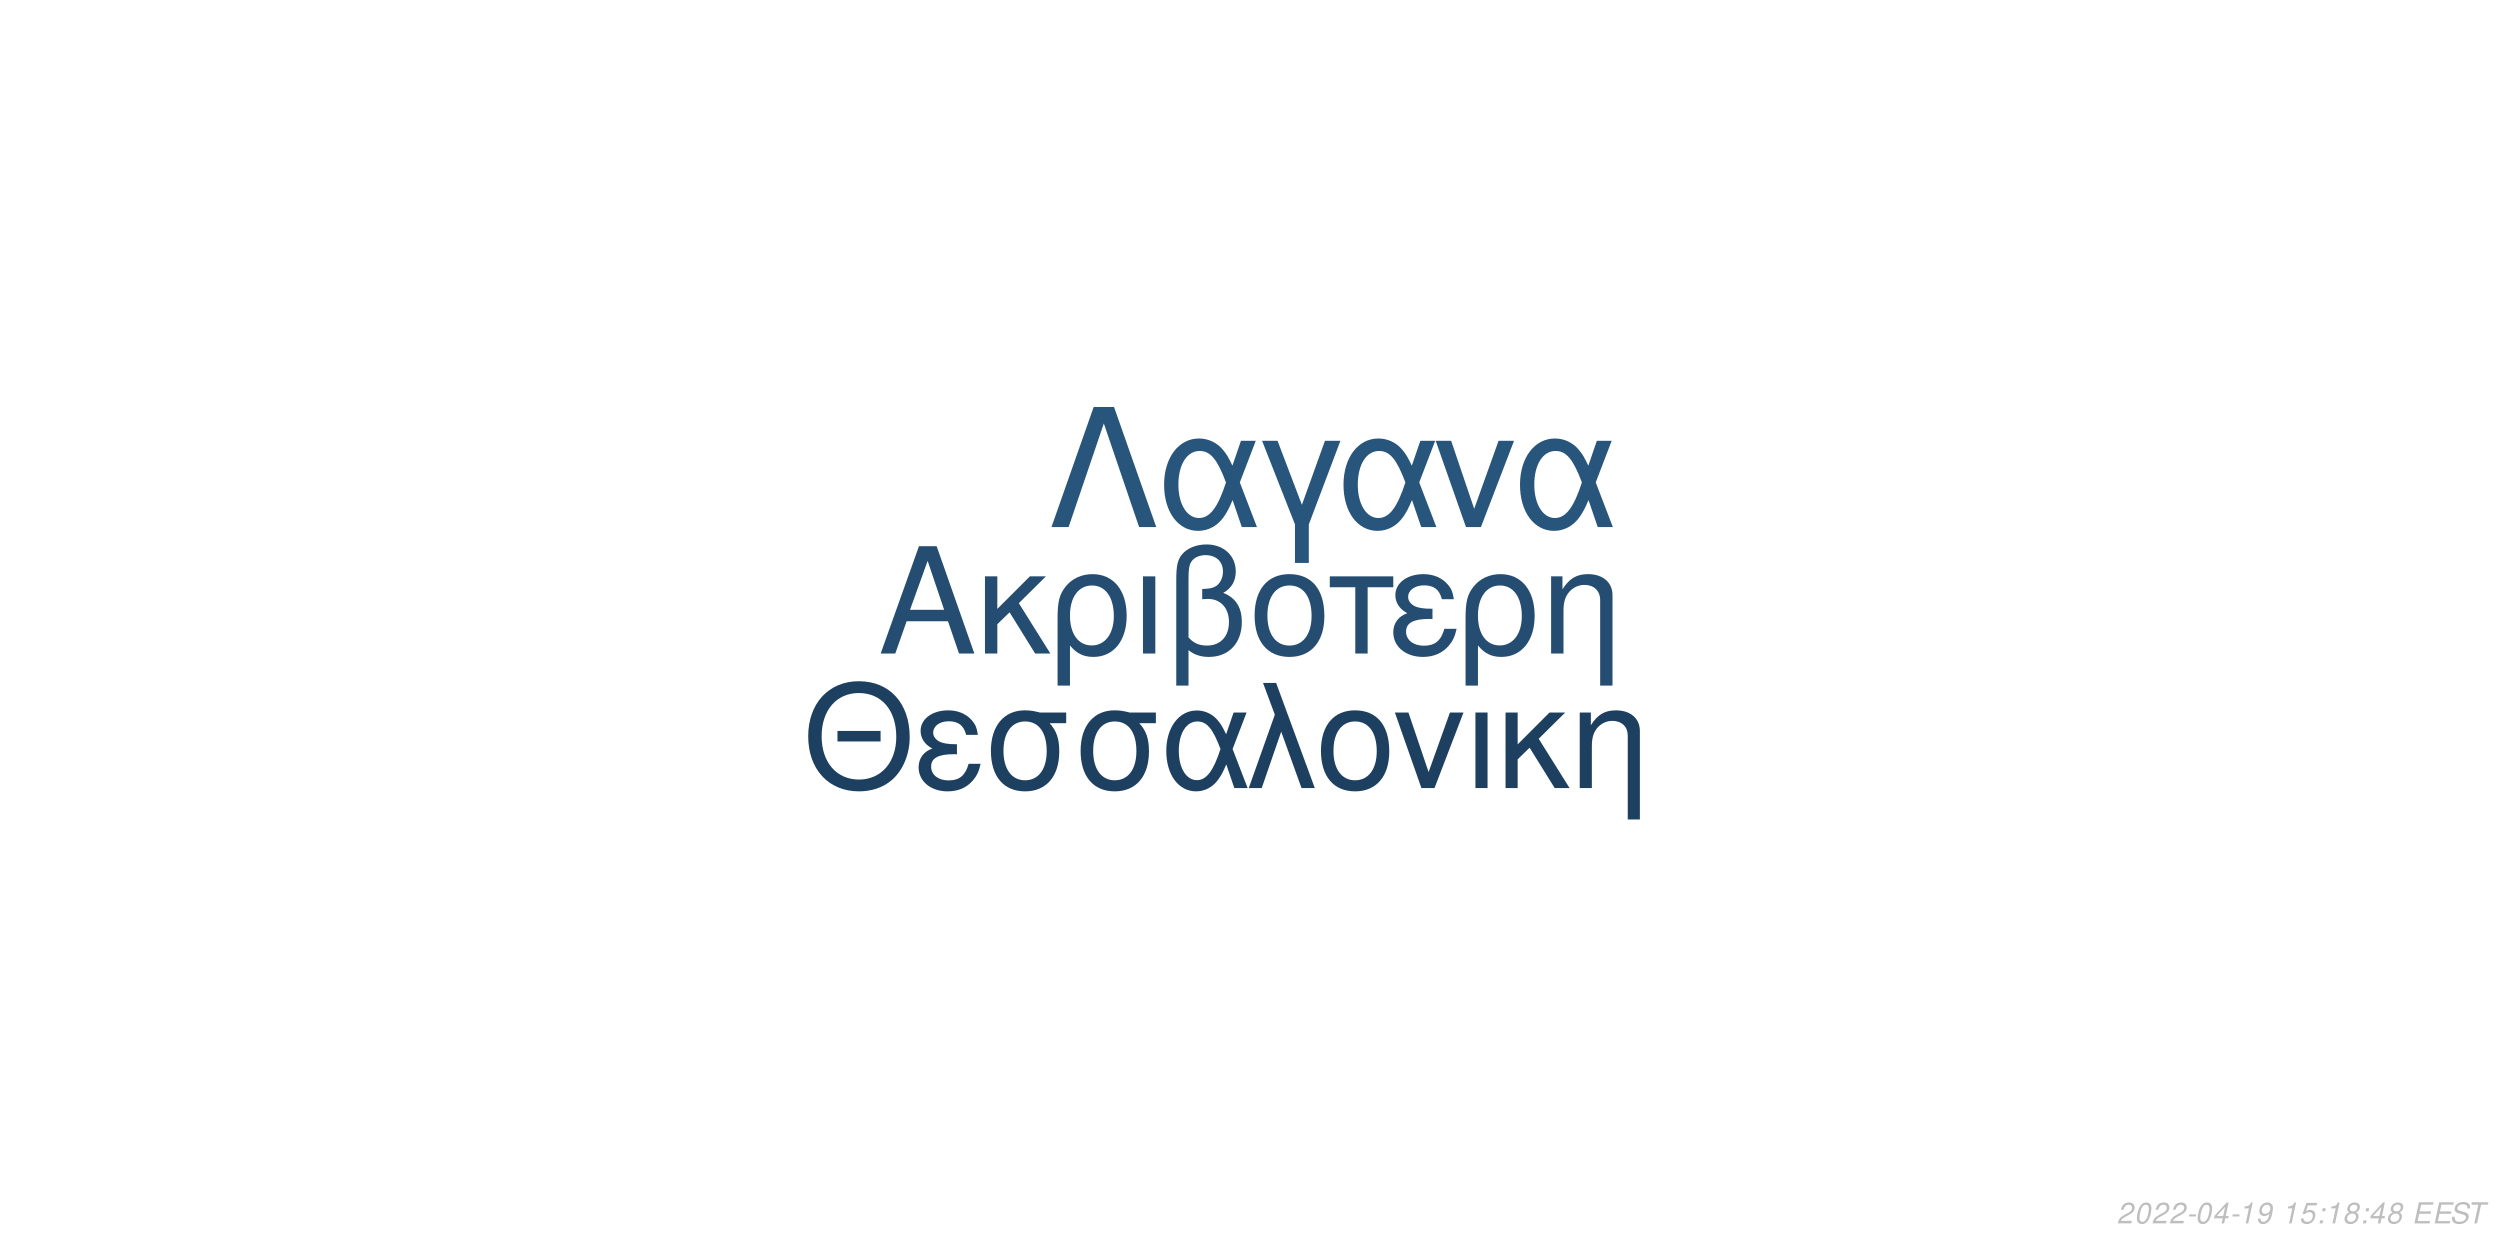
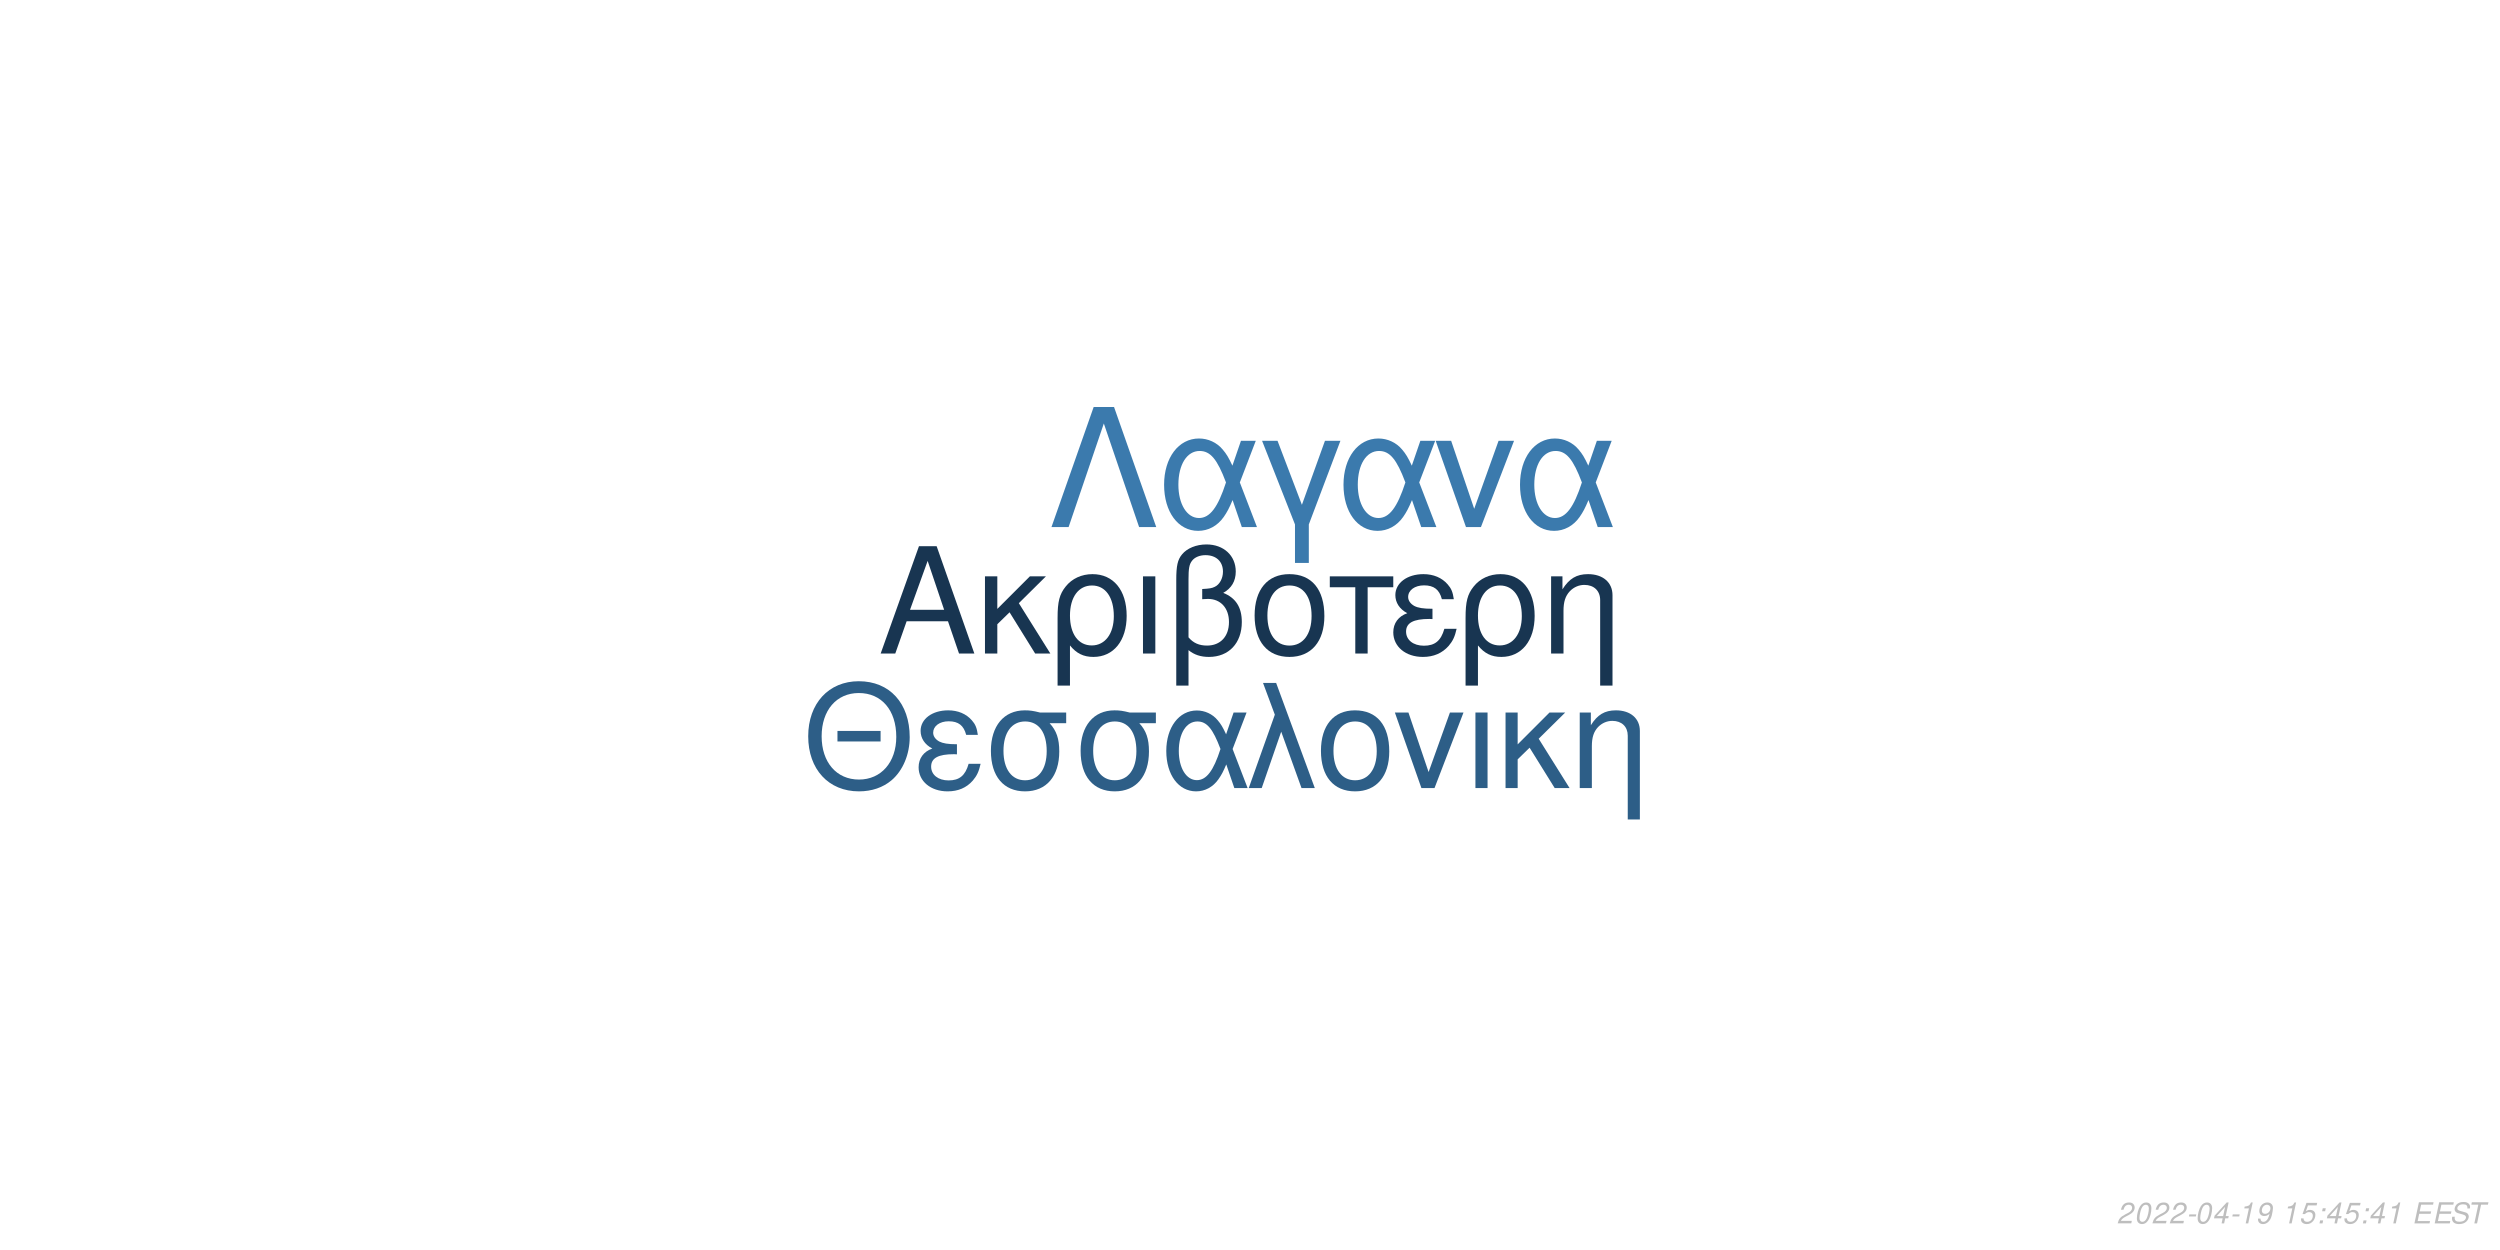
<svg xmlns="http://www.w3.org/2000/svg" xmlns:xlink="http://www.w3.org/1999/xlink" width="864pt" height="432pt" viewBox="0 0 864 432" version="1.1">
  <defs>
    <g>
      <symbol overflow="visible" id="glyph0-0">
        <path style="stroke:none;" d="" />
      </symbol>
      <symbol overflow="visible" id="glyph0-1">
        <path style="stroke:none;" d="M 24.125 -11.141 L 27.938 0 L 33.234 0 L 20.203 -37.094 L 14.094 -37.094 L 0.859 0 L 5.906 0 L 9.828 -11.141 Z M 22.797 -15.109 L 11 -15.109 L 17.094 -32.016 Z M 22.797 -15.109 " />
      </symbol>
      <symbol overflow="visible" id="glyph0-2">
        <path style="stroke:none;" d="M 7.172 -15.422 L 7.172 -26.672 L 2.906 -26.672 L 2.906 0 L 7.172 0 L 7.172 -10.125 L 11.406 -14.25 L 20.25 0 L 25.5 0 L 14.609 -17.406 L 23.969 -26.672 L 18.422 -26.672 Z M 7.172 -15.422 " />
      </symbol>
      <symbol overflow="visible" id="glyph0-3">
        <path style="stroke:none;" d="M 3 11.094 L 7.281 11.094 L 7.281 -2.797 C 9.516 -0.047 11.953 1.172 15.375 1.172 C 22.344 1.172 26.875 -4.422 26.875 -13.031 C 26.875 -21.891 22.297 -27.438 15.062 -27.438 C 11.297 -27.438 7.984 -25.906 5.797 -23.156 C 3.672 -20.516 3 -17.969 3 -12.359 Z M 14.906 -23.516 C 19.547 -23.516 22.438 -19.438 22.438 -12.922 C 22.438 -6.812 19.391 -2.797 14.812 -2.797 C 10.172 -2.797 7.281 -6.766 7.281 -13.125 C 7.281 -19.484 10.234 -23.516 14.906 -23.516 Z M 14.906 -23.516 " />
      </symbol>
      <symbol overflow="visible" id="glyph0-4">
        <path style="stroke:none;" d="M 3.516 0 L 7.781 0 L 7.781 -26.672 L 3.516 -26.672 Z M 3.516 0 " />
      </symbol>
      <symbol overflow="visible" id="glyph0-5">
        <path style="stroke:none;" d="M 4.016 11.094 L 8.25 11.094 L 8.25 -1.172 C 10.172 0.406 12.422 1.172 15.312 1.172 C 22.188 1.172 26.672 -3.609 26.672 -10.891 C 26.672 -15.984 24.578 -19.234 20.25 -20.969 C 23.109 -22.547 24.578 -25.031 24.578 -28.344 C 24.578 -33.844 20.406 -37.703 14.453 -37.703 C 10.938 -37.703 7.734 -36.391 6 -34.25 C 4.484 -32.422 4.016 -30.328 4.016 -25.391 Z M 8.25 -25.656 C 8.25 -29.359 8.5 -30.844 9.469 -32.062 C 10.375 -33.281 12.156 -34 14.094 -34 C 17.812 -34 20.156 -31.812 20.156 -28.297 C 20.156 -25.953 18.984 -23.812 17.297 -23.047 C 16.281 -22.547 15.469 -22.438 12.984 -22.297 L 12.984 -18.781 C 13.734 -18.828 14.344 -18.875 14.969 -18.875 C 19.344 -18.875 22.234 -15.719 22.234 -10.891 C 22.234 -5.906 19.281 -2.75 14.656 -2.75 C 11.953 -2.75 9.922 -3.609 8.25 -5.594 Z M 8.25 -25.656 " />
      </symbol>
      <symbol overflow="visible" id="glyph0-6">
        <path style="stroke:none;" d="M 14.094 -27.438 C 6.562 -27.438 2.094 -22.094 2.094 -13.125 C 2.094 -4.125 6.562 1.172 14.141 1.172 C 21.672 1.172 26.203 -4.172 26.203 -12.922 C 26.203 -22.188 21.828 -27.438 14.094 -27.438 Z M 14.141 -23.516 C 18.938 -23.516 21.781 -19.594 21.781 -12.984 C 21.781 -6.672 18.828 -2.75 14.141 -2.75 C 9.422 -2.75 6.516 -6.672 6.516 -13.125 C 6.516 -19.594 9.422 -23.516 14.141 -23.516 Z M 14.141 -23.516 " />
      </symbol>
      <symbol overflow="visible" id="glyph0-7">
        <path style="stroke:none;" d="M 7.891 0 L 12.156 0 L 12.156 -22.906 L 21.016 -22.906 L 21.016 -26.672 L -0.922 -26.672 L -0.922 -22.906 L 7.891 -22.906 Z M 7.891 0 " />
      </symbol>
      <symbol overflow="visible" id="glyph0-8">
        <path style="stroke:none;" d="M 14.562 -15.469 C 11.344 -15.469 9.562 -15.781 8.297 -16.438 C 6.922 -17.203 6.156 -18.328 6.156 -19.547 C 6.156 -21.891 8.453 -23.562 11.656 -23.562 C 15.062 -23.562 16.953 -22.094 17.812 -18.781 L 21.938 -18.781 C 21.578 -21.266 21.062 -22.5 19.797 -23.922 C 17.812 -26.203 14.906 -27.438 11.453 -27.438 C 5.797 -27.438 1.734 -24.375 1.734 -20.203 C 1.734 -17.609 3.156 -15.375 5.859 -13.938 C 2.797 -12.875 1.016 -10.484 1.016 -7.328 C 1.016 -2.391 5.297 1.172 11.25 1.172 C 14.969 1.172 17.906 -0.109 20.156 -2.641 C 21.578 -4.328 22.297 -5.797 22.906 -8.547 L 18.672 -8.547 C 17.5 -4.422 15.422 -2.703 11.609 -2.703 C 7.938 -2.703 5.438 -4.688 5.438 -7.578 C 5.438 -10.578 7.938 -11.953 13.484 -11.953 C 13.641 -11.953 14.094 -11.953 14.562 -11.906 Z M 14.562 -15.469 " />
      </symbol>
      <symbol overflow="visible" id="glyph0-9">
        <path style="stroke:none;" d="M 3.562 -26.672 L 3.562 0 L 7.844 0 L 7.844 -14.703 C 7.844 -17.906 8.5 -19.891 10.031 -21.531 C 11.406 -22.953 13.188 -23.719 15.062 -23.719 C 18.375 -23.719 20.516 -21.672 20.516 -18.469 L 20.516 11.094 L 24.781 11.094 L 24.781 -20.156 C 24.781 -24.578 21.469 -27.438 16.328 -27.438 C 12.359 -27.438 9.828 -25.906 7.484 -22.188 L 7.484 -26.672 Z M 3.562 -26.672 " />
      </symbol>
      <symbol overflow="visible" id="glyph1-0">
        <path style="stroke:none;" d="" />
      </symbol>
      <symbol overflow="visible" id="glyph1-1">
        <path style="stroke:none;" d="M 26.859 -19.734 L 11.953 -19.734 L 11.953 -16.094 L 26.859 -16.094 Z M 19.328 -36.922 C 8.922 -36.922 1.844 -29.25 1.844 -17.891 C 1.844 -6.484 8.875 1.141 19.391 1.141 C 23.812 1.141 27.703 -0.203 30.641 -2.688 C 34.578 -6.031 36.922 -11.656 36.922 -17.594 C 36.922 -29.297 30 -36.922 19.328 -36.922 Z M 19.328 -32.844 C 27.203 -32.844 32.281 -26.906 32.281 -17.688 C 32.281 -8.922 27.062 -2.938 19.391 -2.938 C 11.609 -2.938 6.484 -8.922 6.484 -17.891 C 6.484 -26.859 11.609 -32.844 19.328 -32.844 Z M 19.328 -32.844 " />
      </symbol>
      <symbol overflow="visible" id="glyph1-2">
        <path style="stroke:none;" d="M 14.25 -15.141 C 11.109 -15.141 9.375 -15.453 8.125 -16.094 C 6.781 -16.844 6.031 -17.938 6.031 -19.141 C 6.031 -21.422 8.266 -23.078 11.406 -23.078 C 14.75 -23.078 16.594 -21.625 17.438 -18.391 L 21.469 -18.391 C 21.125 -20.828 20.625 -22.031 19.391 -23.422 C 17.438 -25.656 14.594 -26.859 11.219 -26.859 C 5.688 -26.859 1.688 -23.875 1.688 -19.781 C 1.688 -17.234 3.094 -15.047 5.734 -13.656 C 2.734 -12.609 1 -10.266 1 -7.172 C 1 -2.344 5.188 1.141 11.016 1.141 C 14.656 1.141 17.547 -0.094 19.734 -2.594 C 21.125 -4.234 21.828 -5.688 22.422 -8.375 L 18.281 -8.375 C 17.141 -4.328 15.094 -2.641 11.359 -2.641 C 7.766 -2.641 5.328 -4.578 5.328 -7.422 C 5.328 -10.359 7.766 -11.703 13.203 -11.703 C 13.359 -11.703 13.797 -11.703 14.25 -11.656 Z M 14.25 -15.141 " />
      </symbol>
      <symbol overflow="visible" id="glyph1-3">
        <path style="stroke:none;" d="M 29 -26.109 L 19.938 -26.109 C 17.594 -26.703 16.438 -26.859 14.703 -26.859 C 7.469 -26.859 2.984 -21.469 2.984 -12.859 C 2.984 -4.031 7.375 1.141 14.797 1.141 C 22.172 1.141 26.609 -4.078 26.609 -12.656 C 26.609 -17.047 25.656 -19.828 23.266 -22.422 L 29 -22.422 Z M 14.797 -23.016 C 19.531 -23.016 22.266 -19.234 22.266 -12.75 C 22.266 -6.531 19.438 -2.688 14.797 -2.688 C 10.172 -2.688 7.328 -6.531 7.328 -12.859 C 7.328 -19.188 10.172 -23.016 14.797 -23.016 Z M 14.797 -23.016 " />
      </symbol>
      <symbol overflow="visible" id="glyph1-4">
        <path style="stroke:none;" d="M 29.344 -26.109 L 24.859 -26.109 L 22.266 -18.578 C 21.125 -21.031 20.484 -22.125 19.328 -23.469 C 17.547 -25.609 14.906 -26.812 12.156 -26.812 C 5.984 -26.812 1.594 -20.984 1.594 -12.812 C 1.594 -4.578 5.828 1.141 11.906 1.141 C 14.953 1.141 17.734 -0.344 19.625 -3.047 C 20.672 -4.531 21.281 -5.688 22.328 -8.172 L 25.109 0 L 29.703 0 L 24.516 -13.5 Z M 20.328 -13.5 C 17.891 -5.922 15.453 -2.734 12.156 -2.734 C 8.516 -2.734 5.922 -6.922 5.922 -12.812 C 5.922 -18.938 8.516 -23.016 12.359 -23.016 C 15.594 -23.016 17.688 -20.531 20.328 -13.5 Z M 20.328 -13.5 " />
      </symbol>
      <symbol overflow="visible" id="glyph1-5">
        <path style="stroke:none;" d="M 1.094 0 L 5.578 0 L 12.312 -19.484 L 19.328 0 L 23.922 0 L 10.562 -36.328 L 6.031 -36.328 L 10.109 -25.359 Z M 1.094 0 " />
      </symbol>
      <symbol overflow="visible" id="glyph1-6">
        <path style="stroke:none;" d="M 13.797 -26.859 C 6.422 -26.859 2.047 -21.625 2.047 -12.859 C 2.047 -4.031 6.422 1.141 13.859 1.141 C 21.234 1.141 25.656 -4.078 25.656 -12.656 C 25.656 -21.719 21.375 -26.859 13.797 -26.859 Z M 13.859 -23.016 C 18.531 -23.016 21.328 -19.188 21.328 -12.703 C 21.328 -6.531 18.438 -2.688 13.859 -2.688 C 9.219 -2.688 6.375 -6.531 6.375 -12.859 C 6.375 -19.188 9.219 -23.016 13.859 -23.016 Z M 13.859 -23.016 " />
      </symbol>
      <symbol overflow="visible" id="glyph1-7">
        <path style="stroke:none;" d="M 14.297 0 L 24.312 -26.109 L 19.625 -26.109 L 12.25 -5.531 L 5.281 -26.109 L 0.594 -26.109 L 9.766 0 Z M 14.297 0 " />
      </symbol>
      <symbol overflow="visible" id="glyph1-8">
        <path style="stroke:none;" d="M 3.438 0 L 7.625 0 L 7.625 -26.109 L 3.438 -26.109 Z M 3.438 0 " />
      </symbol>
      <symbol overflow="visible" id="glyph1-9">
        <path style="stroke:none;" d="M 7.031 -15.094 L 7.031 -26.109 L 2.844 -26.109 L 2.844 0 L 7.031 0 L 7.031 -9.922 L 11.156 -13.953 L 19.828 0 L 24.969 0 L 14.297 -17.047 L 23.469 -26.109 L 18.031 -26.109 Z M 7.031 -15.094 " />
      </symbol>
      <symbol overflow="visible" id="glyph1-10">
        <path style="stroke:none;" d="M 3.484 -26.109 L 3.484 0 L 7.672 0 L 7.672 -14.406 C 7.672 -17.547 8.328 -19.484 9.812 -21.078 C 11.156 -22.469 12.906 -23.219 14.75 -23.219 C 17.984 -23.219 20.078 -21.234 20.078 -18.094 L 20.078 10.859 L 24.266 10.859 L 24.266 -19.734 C 24.266 -24.062 21.031 -26.859 16 -26.859 C 12.109 -26.859 9.609 -25.359 7.328 -21.719 L 7.328 -26.109 Z M 3.484 -26.109 " />
      </symbol>
      <symbol overflow="visible" id="glyph2-0">
        <path style="stroke:none;" d="" />
      </symbol>
      <symbol overflow="visible" id="glyph2-1">
        <path style="stroke:none;" d="M 22.531 -41.484 L 15.484 -41.484 L 0.906 0 L 6.828 0 L 19 -35.797 L 31.188 0 L 37.109 0 Z M 22.531 -41.484 " />
      </symbol>
      <symbol overflow="visible" id="glyph2-2">
        <path style="stroke:none;" d="M 33.516 -29.812 L 28.391 -29.812 L 25.438 -21.219 C 24.125 -24.016 23.391 -25.266 22.078 -26.797 C 20.031 -29.25 17.016 -30.609 13.891 -30.609 C 6.828 -30.609 1.828 -23.953 1.828 -14.625 C 1.828 -5.234 6.656 1.312 13.594 1.312 C 17.078 1.312 20.266 -0.391 22.422 -3.469 C 23.609 -5.172 24.297 -6.484 25.5 -9.328 L 28.688 0 L 33.922 0 L 28 -15.422 Z M 23.219 -15.422 C 20.422 -6.766 17.641 -3.125 13.891 -3.125 C 9.734 -3.125 6.766 -7.906 6.766 -14.625 C 6.766 -21.625 9.734 -26.297 14.109 -26.297 C 17.812 -26.297 20.203 -23.453 23.219 -15.422 Z M 23.219 -15.422 " />
      </symbol>
      <symbol overflow="visible" id="glyph2-3">
        <path style="stroke:none;" d="M 12.062 12.406 L 16.844 12.406 L 16.844 -0.906 L 27.766 -29.812 L 22.422 -29.812 L 14.453 -7.688 L 6.031 -29.812 L 0.688 -29.812 L 12.062 -0.906 Z M 12.062 12.406 " />
      </symbol>
      <symbol overflow="visible" id="glyph2-4">
        <path style="stroke:none;" d="M 16.328 0 L 27.766 -29.812 L 22.422 -29.812 L 14 -6.312 L 6.031 -29.812 L 0.688 -29.812 L 11.156 0 Z M 16.328 0 " />
      </symbol>
      <symbol overflow="visible" id="glyph3-0">
        <path style="stroke:none;" d="" />
      </symbol>
      <symbol overflow="visible" id="glyph3-1">
        <path style="stroke:none;" d="M 5.234 -0.875 L 1.469 -0.875 C 1.641 -1.375 2.203 -1.891 3.109 -2.344 L 4.234 -2.938 C 5.562 -3.625 6.219 -4.469 6.219 -5.484 C 6.219 -5.938 6.062 -6.359 5.797 -6.656 C 5.469 -7.047 4.984 -7.234 4.312 -7.234 C 2.766 -7.234 1.891 -6.453 1.484 -4.734 L 2.375 -4.734 C 2.484 -5.188 2.609 -5.484 2.797 -5.75 C 3.094 -6.203 3.609 -6.453 4.188 -6.453 C 4.891 -6.453 5.344 -6.031 5.344 -5.375 C 5.344 -4.703 4.859 -4.094 4.016 -3.656 L 2.984 -3.125 C 1.234 -2.188 0.797 -1.656 0.344 -0.016 L 5.047 -0.016 Z M 5.234 -0.875 " />
      </symbol>
      <symbol overflow="visible" id="glyph3-2">
        <path style="stroke:none;" d="M 4.203 -7.234 C 3.375 -7.234 2.688 -6.812 2.125 -5.984 C 1.484 -5.047 0.984 -3.188 0.984 -1.734 C 0.984 -1.109 1.172 -0.562 1.484 -0.266 C 1.797 0.047 2.281 0.234 2.766 0.234 C 3.625 0.234 4.281 -0.156 4.859 -1.016 C 5.516 -1.953 6 -3.797 6 -5.266 C 6 -6.5 5.328 -7.234 4.203 -7.234 Z M 4.094 -6.453 C 4.734 -6.453 5.125 -5.984 5.125 -5.156 C 5.125 -4.203 4.781 -2.625 4.406 -1.812 C 3.984 -0.938 3.516 -0.547 2.875 -0.547 C 2.25 -0.547 1.875 -1.031 1.875 -1.828 C 1.875 -2.797 2.203 -4.344 2.594 -5.203 C 2.984 -6.047 3.453 -6.453 4.094 -6.453 Z M 4.094 -6.453 " />
      </symbol>
      <symbol overflow="visible" id="glyph3-3">
        <path style="stroke:none;" d="M 3.516 -3.125 L 1.125 -3.125 L 0.969 -2.406 L 3.359 -2.406 Z M 3.516 -3.125 " />
      </symbol>
      <symbol overflow="visible" id="glyph3-4">
        <path style="stroke:none;" d="M 3.625 -1.75 L 3.266 0 L 4.141 0 L 4.516 -1.75 L 5.562 -1.75 L 5.734 -2.531 L 4.688 -2.531 L 5.688 -7.234 L 5.016 -7.234 L 0.844 -2.672 L 0.641 -1.75 Z M 3.797 -2.531 L 1.594 -2.531 L 4.469 -5.703 Z M 3.797 -2.531 " />
      </symbol>
      <symbol overflow="visible" id="glyph3-5">
        <path style="stroke:none;" d="M 3.703 -5.188 L 2.594 0 L 3.469 0 L 5.016 -7.234 L 4.438 -7.234 C 3.906 -6.156 3.688 -6.016 2.234 -5.812 L 2.109 -5.188 Z M 3.703 -5.188 " />
      </symbol>
      <symbol overflow="visible" id="glyph3-6">
        <path style="stroke:none;" d="M 0.844 -1.656 C 0.844 -1.547 0.844 -1.438 0.844 -1.375 C 0.844 -0.406 1.531 0.234 2.578 0.234 C 3.203 0.234 3.766 0.016 4.297 -0.438 C 4.938 -1 5.312 -1.656 5.594 -2.719 C 5.844 -3.672 6.016 -4.766 6.016 -5.375 C 6.016 -5.844 5.844 -6.328 5.547 -6.656 C 5.203 -7.031 4.703 -7.234 4.062 -7.234 C 2.516 -7.234 1.297 -5.938 1.297 -4.266 C 1.297 -3.203 1.984 -2.547 3.047 -2.547 C 3.484 -2.547 3.953 -2.672 4.281 -2.891 C 4.406 -2.984 4.547 -3.078 4.828 -3.344 C 4.438 -1.484 3.703 -0.547 2.703 -0.547 C 2.109 -0.547 1.719 -0.938 1.719 -1.547 L 1.719 -1.656 Z M 3.953 -6.453 C 4.625 -6.453 5.141 -5.953 5.141 -5.281 C 5.141 -4.188 4.312 -3.312 3.297 -3.312 C 2.594 -3.312 2.172 -3.734 2.172 -4.453 C 2.172 -5.562 2.984 -6.453 3.953 -6.453 Z M 3.953 -6.453 " />
      </symbol>
      <symbol overflow="visible" id="glyph3-7">
        <path style="stroke:none;" d="" />
      </symbol>
      <symbol overflow="visible" id="glyph3-8">
        <path style="stroke:none;" d="M 6.297 -7.094 L 2.594 -7.094 L 1.234 -3.234 L 2.047 -3.234 C 2.656 -3.766 2.938 -3.906 3.531 -3.906 C 4.328 -3.906 4.797 -3.453 4.797 -2.688 C 4.797 -1.438 3.969 -0.547 2.828 -0.547 C 2.031 -0.547 1.609 -0.938 1.578 -1.734 L 0.703 -1.734 L 0.703 -1.516 C 0.703 -0.938 0.844 -0.547 1.188 -0.266 C 1.562 0.062 2.078 0.234 2.703 0.234 C 3.656 0.234 4.391 -0.156 4.984 -0.922 C 5.422 -1.5 5.672 -2.234 5.672 -2.953 C 5.672 -4 4.938 -4.672 3.812 -4.672 C 3.328 -4.672 2.906 -4.547 2.406 -4.234 L 3.109 -6.219 L 6.109 -6.219 Z M 6.297 -7.094 " />
      </symbol>
      <symbol overflow="visible" id="glyph3-9">
        <path style="stroke:none;" d="M 2.359 -1.031 L 1.312 -1.031 L 1.094 0 L 2.141 0 Z M 3.266 -5.234 L 2.219 -5.234 L 2 -4.203 L 3.047 -4.203 Z M 3.266 -5.234 " />
      </symbol>
      <symbol overflow="visible" id="glyph3-10">
-         <path style="stroke:none;" d="M 4.766 -3.797 C 5.078 -3.969 5.234 -4.078 5.438 -4.234 C 5.812 -4.594 6.062 -5.172 6.062 -5.734 C 6.062 -6.625 5.344 -7.234 4.266 -7.234 C 2.812 -7.234 1.703 -6.219 1.703 -4.875 C 1.703 -4.406 1.875 -4.125 2.359 -3.812 C 1.297 -3.312 0.75 -2.516 0.75 -1.469 C 0.75 -0.438 1.547 0.234 2.812 0.234 C 3.656 0.234 4.359 -0.094 4.938 -0.734 C 5.359 -1.234 5.609 -1.859 5.609 -2.438 C 5.609 -3.047 5.312 -3.516 4.766 -3.797 Z M 4.109 -6.453 C 4.797 -6.453 5.188 -6.125 5.188 -5.578 C 5.188 -5.266 5.062 -4.922 4.859 -4.672 C 4.562 -4.312 4.188 -4.156 3.656 -4.156 C 2.984 -4.156 2.594 -4.453 2.594 -4.984 C 2.594 -5.859 3.203 -6.453 4.109 -6.453 Z M 3.453 -3.406 C 4.234 -3.406 4.734 -2.984 4.734 -2.312 C 4.734 -1.312 3.922 -0.547 2.875 -0.547 C 2.125 -0.547 1.625 -0.969 1.625 -1.625 C 1.625 -2.609 2.438 -3.406 3.453 -3.406 Z M 3.453 -3.406 " />
+         <path style="stroke:none;" d="M 2.547 -3.312 L 6.5 -3.312 L 6.688 -4.141 L 2.719 -4.141 L 3.219 -6.469 L 7.344 -6.469 L 7.516 -7.297 L 2.453 -7.297 L 0.906 0 L 6.125 0 L 6.297 -0.812 L 2.016 -0.812 Z M 2.547 -3.312 " />
      </symbol>
      <symbol overflow="visible" id="glyph3-11">
-         <path style="stroke:none;" d="M 2.547 -3.312 L 6.5 -3.312 L 6.688 -4.141 L 2.719 -4.141 L 3.219 -6.469 L 7.344 -6.469 L 7.516 -7.297 L 2.453 -7.297 L 0.906 0 L 6.125 0 L 6.297 -0.812 L 2.016 -0.812 Z M 2.547 -3.312 " />
+         <path style="stroke:none;" d="M 7.062 -5.156 C 7.125 -5.438 7.141 -5.562 7.141 -5.703 C 7.141 -6.156 6.938 -6.594 6.594 -6.891 C 6.188 -7.25 5.656 -7.406 4.875 -7.406 C 3.844 -7.406 3.047 -7.125 2.5 -6.562 C 2.094 -6.141 1.781 -5.438 1.781 -4.922 C 1.781 -4.297 2.219 -3.766 2.891 -3.562 L 4.594 -3.094 C 5.406 -2.859 5.734 -2.578 5.734 -2.094 C 5.734 -1.781 5.547 -1.406 5.266 -1.141 C 4.844 -0.766 4.266 -0.578 3.453 -0.578 C 2.328 -0.578 1.812 -0.984 1.812 -1.906 C 1.812 -2.047 1.812 -2.125 1.844 -2.312 L 0.984 -2.312 C 0.906 -2.062 0.891 -1.906 0.891 -1.688 C 0.891 -0.484 1.797 0.234 3.297 0.234 C 4.359 0.234 5.234 -0.062 5.812 -0.609 C 6.344 -1.078 6.688 -1.797 6.688 -2.375 C 6.688 -2.641 6.609 -2.906 6.453 -3.156 C 6.234 -3.5 5.938 -3.703 5.469 -3.828 L 3.75 -4.312 C 2.984 -4.547 2.734 -4.734 2.734 -5.188 C 2.734 -5.547 2.875 -5.844 3.188 -6.109 C 3.547 -6.438 4.031 -6.594 4.703 -6.594 C 5.266 -6.594 5.688 -6.484 5.906 -6.297 C 6.094 -6.125 6.219 -5.797 6.219 -5.516 C 6.219 -5.422 6.203 -5.344 6.188 -5.156 Z M 7.062 -5.156 " />
      </symbol>
      <symbol overflow="visible" id="glyph3-12">
-         <path style="stroke:none;" d="M 7.062 -5.156 C 7.125 -5.438 7.141 -5.562 7.141 -5.703 C 7.141 -6.156 6.938 -6.594 6.594 -6.891 C 6.188 -7.25 5.656 -7.406 4.875 -7.406 C 3.844 -7.406 3.047 -7.125 2.5 -6.562 C 2.094 -6.141 1.781 -5.438 1.781 -4.922 C 1.781 -4.297 2.219 -3.766 2.891 -3.562 L 4.594 -3.094 C 5.406 -2.859 5.734 -2.578 5.734 -2.094 C 5.734 -1.781 5.547 -1.406 5.266 -1.141 C 4.844 -0.766 4.266 -0.578 3.453 -0.578 C 2.328 -0.578 1.812 -0.984 1.812 -1.906 C 1.812 -2.047 1.812 -2.125 1.844 -2.312 L 0.984 -2.312 C 0.906 -2.062 0.891 -1.906 0.891 -1.688 C 0.891 -0.484 1.797 0.234 3.297 0.234 C 4.359 0.234 5.234 -0.062 5.812 -0.609 C 6.344 -1.078 6.688 -1.797 6.688 -2.375 C 6.688 -2.641 6.609 -2.906 6.453 -3.156 C 6.234 -3.5 5.938 -3.703 5.469 -3.828 L 3.75 -4.312 C 2.984 -4.547 2.734 -4.734 2.734 -5.188 C 2.734 -5.547 2.875 -5.844 3.188 -6.109 C 3.547 -6.438 4.031 -6.594 4.703 -6.594 C 5.266 -6.594 5.688 -6.484 5.906 -6.297 C 6.094 -6.125 6.219 -5.797 6.219 -5.516 C 6.219 -5.422 6.203 -5.344 6.188 -5.156 Z M 7.062 -5.156 " />
-       </symbol>
-       <symbol overflow="visible" id="glyph3-13">
        <path style="stroke:none;" d="M 4.938 -6.469 L 7.312 -6.469 L 7.484 -7.297 L 1.75 -7.297 L 1.578 -6.469 L 3.984 -6.469 L 2.609 0 L 3.547 0 Z M 4.938 -6.469 " />
      </symbol>
    </g>
  </defs>
  <g id="surface1">
    <rect x="0" y="0" width="864" height="432" style="fill:rgb(100%,100%,100%);fill-opacity:1;stroke:none;" />
-     <g style="fill:rgb(14.118%,30.196%,44.314%);fill-opacity:1;">
+     <g style="fill:rgb(9.412%,20.784%,31.765%);fill-opacity:1;">
      <use xlink:href="#glyph0-1" x="303.5" y="225.861" />
      <use xlink:href="#glyph0-2" x="337.5" y="225.861" />
      <use xlink:href="#glyph0-3" x="362.5" y="225.861" />
      <use xlink:href="#glyph0-4" x="391.5" y="225.861" />
      <use xlink:href="#glyph0-5" x="402.5" y="225.861" />
      <use xlink:href="#glyph0-6" x="431.5" y="225.861" />
      <use xlink:href="#glyph0-7" x="460.5" y="225.861" />
      <use xlink:href="#glyph0-8" x="480.5" y="225.861" />
      <use xlink:href="#glyph0-3" x="503.5" y="225.861" />
      <use xlink:href="#glyph0-9" x="532.5" y="225.861" />
    </g>
-     <g style="fill:rgb(11.765%,25.098%,37.647%);fill-opacity:1;">
+     <g style="fill:rgb(17.647%,36.863%,52.941%);fill-opacity:1;">
      <use xlink:href="#glyph1-1" x="277.473" y="272.354" />
      <use xlink:href="#glyph1-2" x="316.473" y="272.354" />
      <use xlink:href="#glyph1-3" x="339.473" y="272.354" />
      <use xlink:href="#glyph1-3" x="370.473" y="272.354" />
      <use xlink:href="#glyph1-4" x="401.473" y="272.354" />
      <use xlink:href="#glyph1-5" x="430.473" y="272.354" />
      <use xlink:href="#glyph1-6" x="454.473" y="272.354" />
      <use xlink:href="#glyph1-7" x="481.473" y="272.354" />
      <use xlink:href="#glyph1-8" x="506.473" y="272.354" />
      <use xlink:href="#glyph1-9" x="517.473" y="272.354" />
      <use xlink:href="#glyph1-10" x="542.473" y="272.354" />
    </g>
-     <g style="fill:rgb(15.686%,33.333%,48.235%);fill-opacity:1;">
+     <g style="fill:rgb(23.137%,47.843%,67.843%);fill-opacity:1;">
      <use xlink:href="#glyph2-1" x="362.484" y="182.152" />
      <use xlink:href="#glyph2-2" x="400.484" y="182.152" />
      <use xlink:href="#glyph2-3" x="435.484" y="182.152" />
      <use xlink:href="#glyph2-2" x="462.484" y="182.152" />
      <use xlink:href="#glyph2-4" x="495.484" y="182.152" />
      <use xlink:href="#glyph2-2" x="523.484" y="182.152" />
    </g>
    <g style="fill:rgb(74.51%,74.51%,74.51%);fill-opacity:1;">
      <use xlink:href="#glyph3-1" x="731.52" y="422.81" />
      <use xlink:href="#glyph3-2" x="737.52" y="422.81" />
      <use xlink:href="#glyph3-1" x="743.52" y="422.81" />
      <use xlink:href="#glyph3-1" x="749.52" y="422.81" />
      <use xlink:href="#glyph3-3" x="755.52" y="422.81" />
      <use xlink:href="#glyph3-2" x="758.52" y="422.81" />
      <use xlink:href="#glyph3-4" x="764.52" y="422.81" />
      <use xlink:href="#glyph3-3" x="770.52" y="422.81" />
      <use xlink:href="#glyph3-5" x="773.52" y="422.81" />
      <use xlink:href="#glyph3-6" x="779.52" y="422.81" />
      <use xlink:href="#glyph3-7" x="785.52" y="422.81" />
      <use xlink:href="#glyph3-5" x="788.52" y="422.81" />
      <use xlink:href="#glyph3-8" x="794.52" y="422.81" />
      <use xlink:href="#glyph3-9" x="800.52" y="422.81" />
-       <use xlink:href="#glyph3-5" x="803.52" y="422.81" />
-       <use xlink:href="#glyph3-10" x="809.52" y="422.81" />
+       <use xlink:href="#glyph3-4" x="803.52" y="422.81" />
+       <use xlink:href="#glyph3-8" x="809.52" y="422.81" />
      <use xlink:href="#glyph3-9" x="815.52" y="422.81" />
      <use xlink:href="#glyph3-4" x="818.52" y="422.81" />
-       <use xlink:href="#glyph3-10" x="824.52" y="422.81" />
+       <use xlink:href="#glyph3-5" x="824.52" y="422.81" />
      <use xlink:href="#glyph3-7" x="830.52" y="422.81" />
-       <use xlink:href="#glyph3-11" x="833.52" y="422.81" />
-       <use xlink:href="#glyph3-11" x="840.52" y="422.81" />
-       <use xlink:href="#glyph3-12" x="846.52" y="422.81" />
-       <use xlink:href="#glyph3-13" x="852.52" y="422.81" />
+       <use xlink:href="#glyph3-10" x="833.52" y="422.81" />
+       <use xlink:href="#glyph3-10" x="840.52" y="422.81" />
+       <use xlink:href="#glyph3-11" x="846.52" y="422.81" />
+       <use xlink:href="#glyph3-12" x="852.52" y="422.81" />
    </g>
  </g>
</svg>
